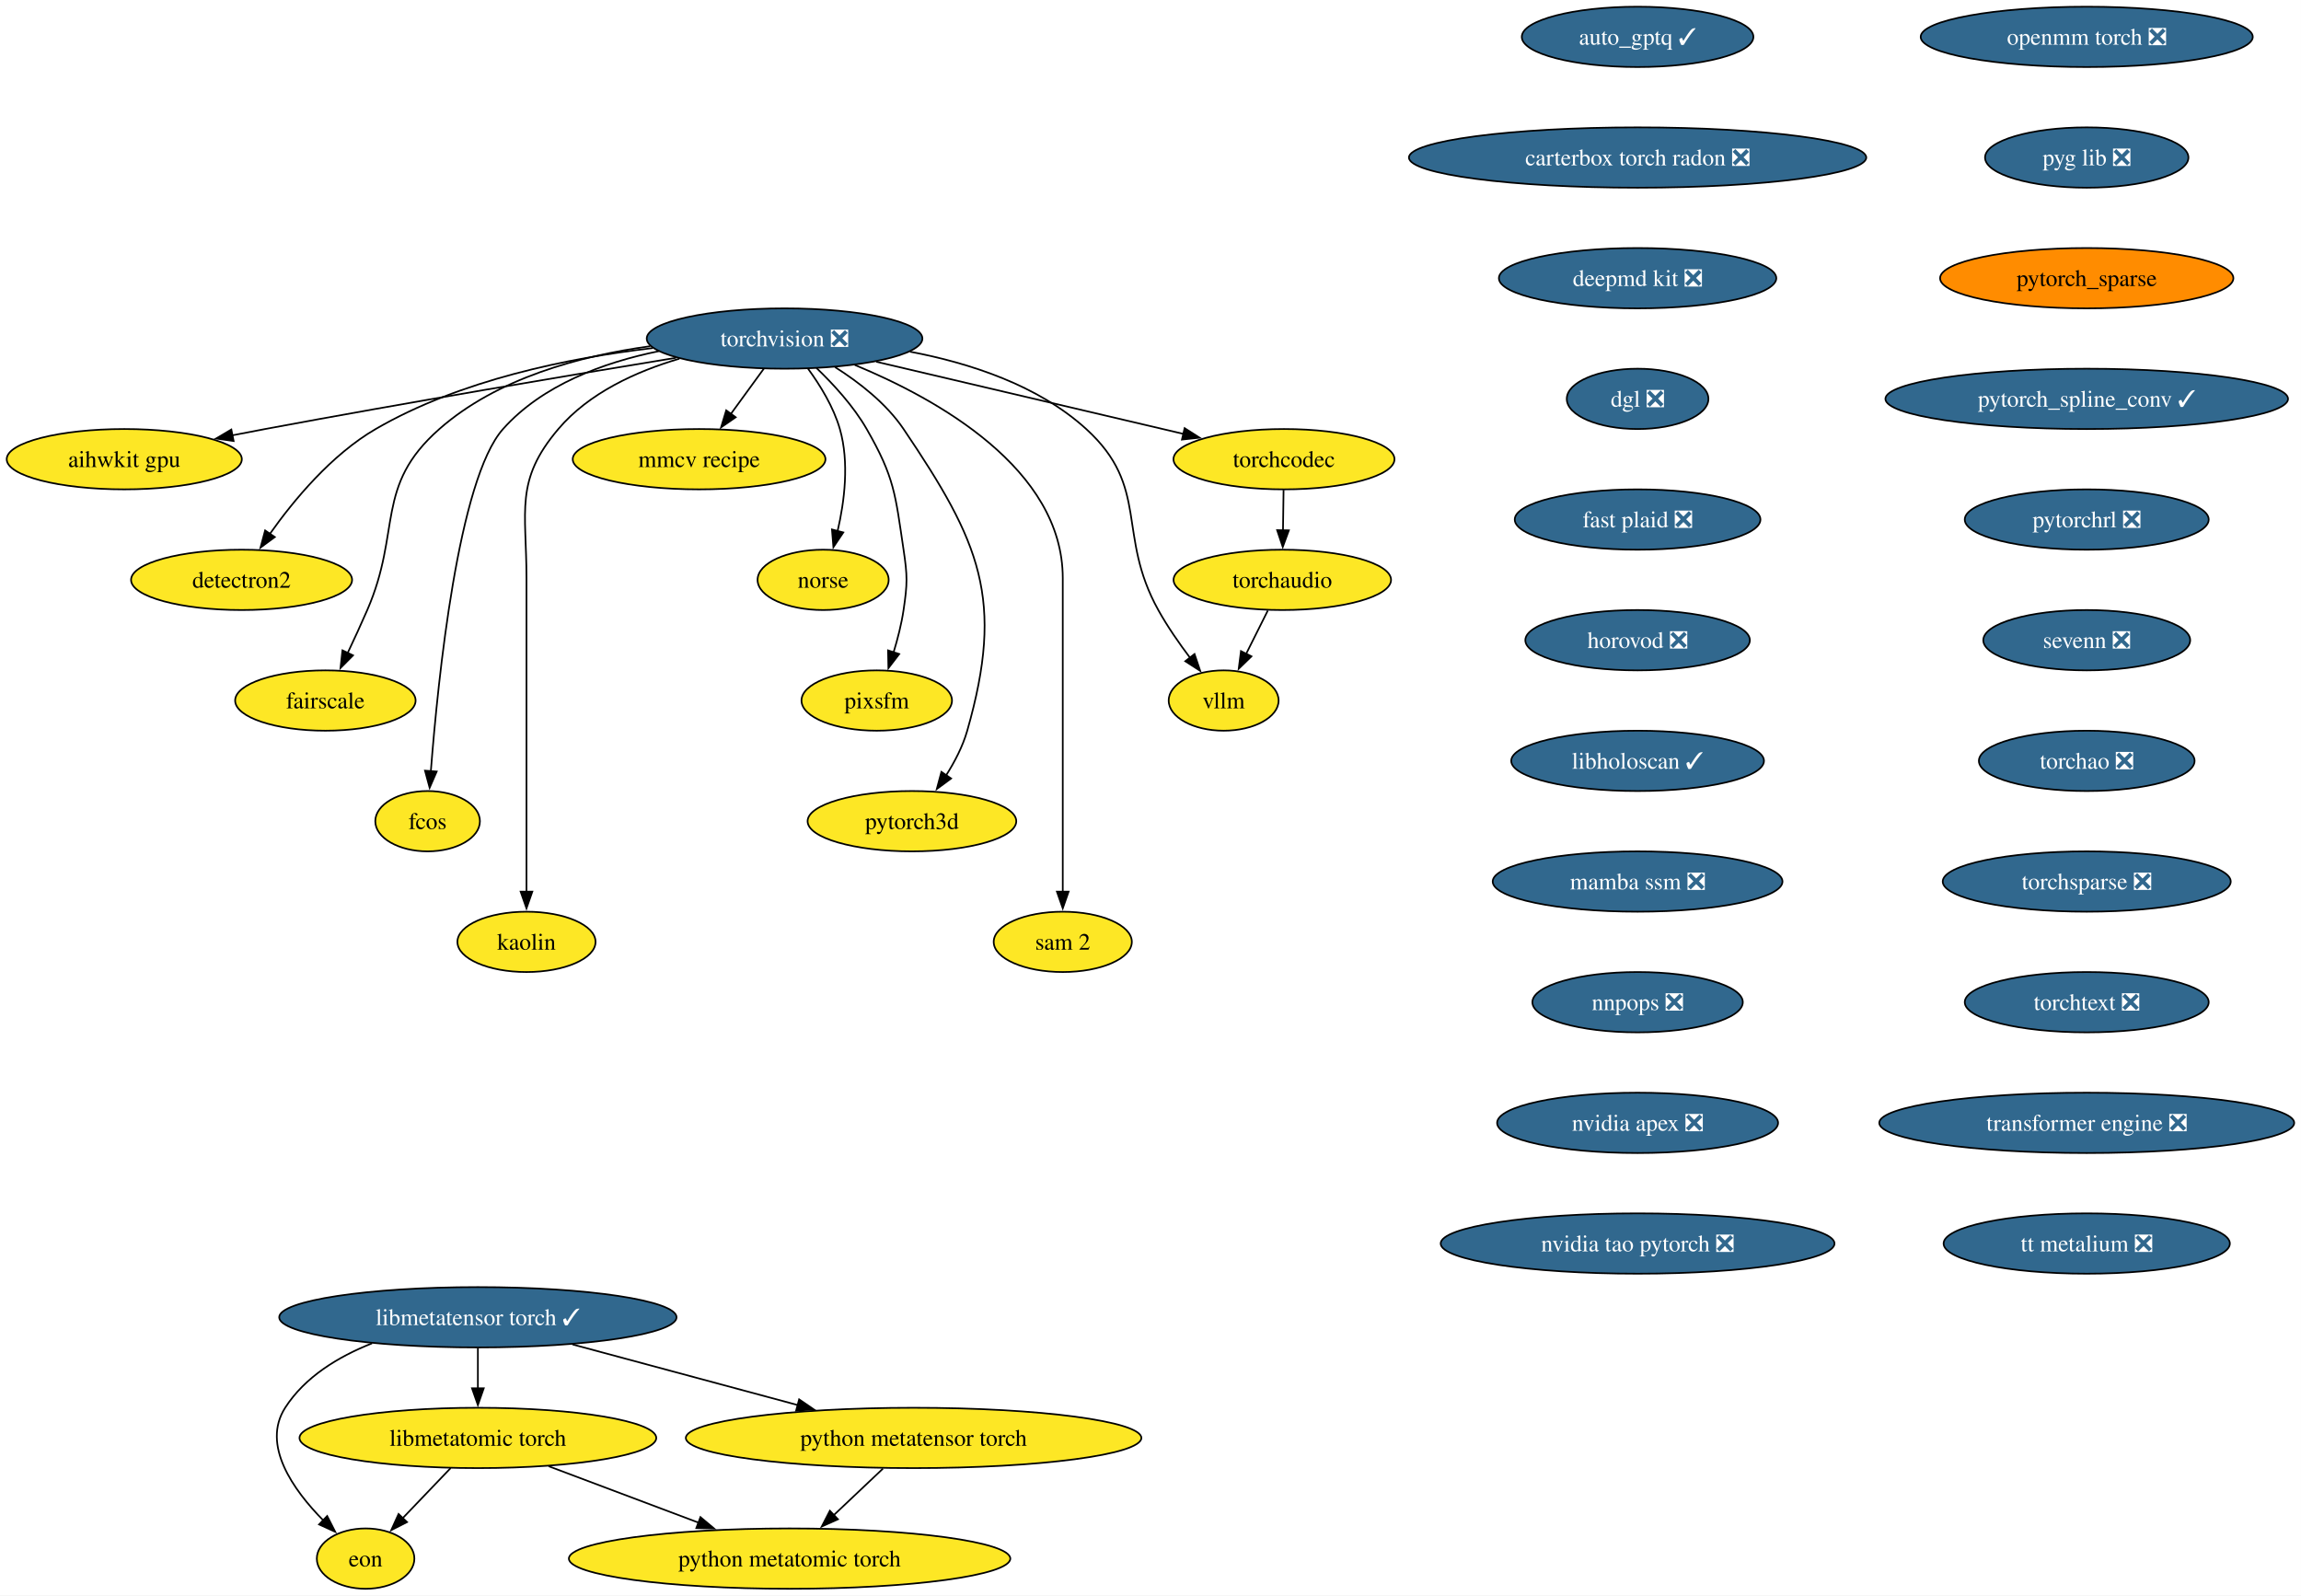
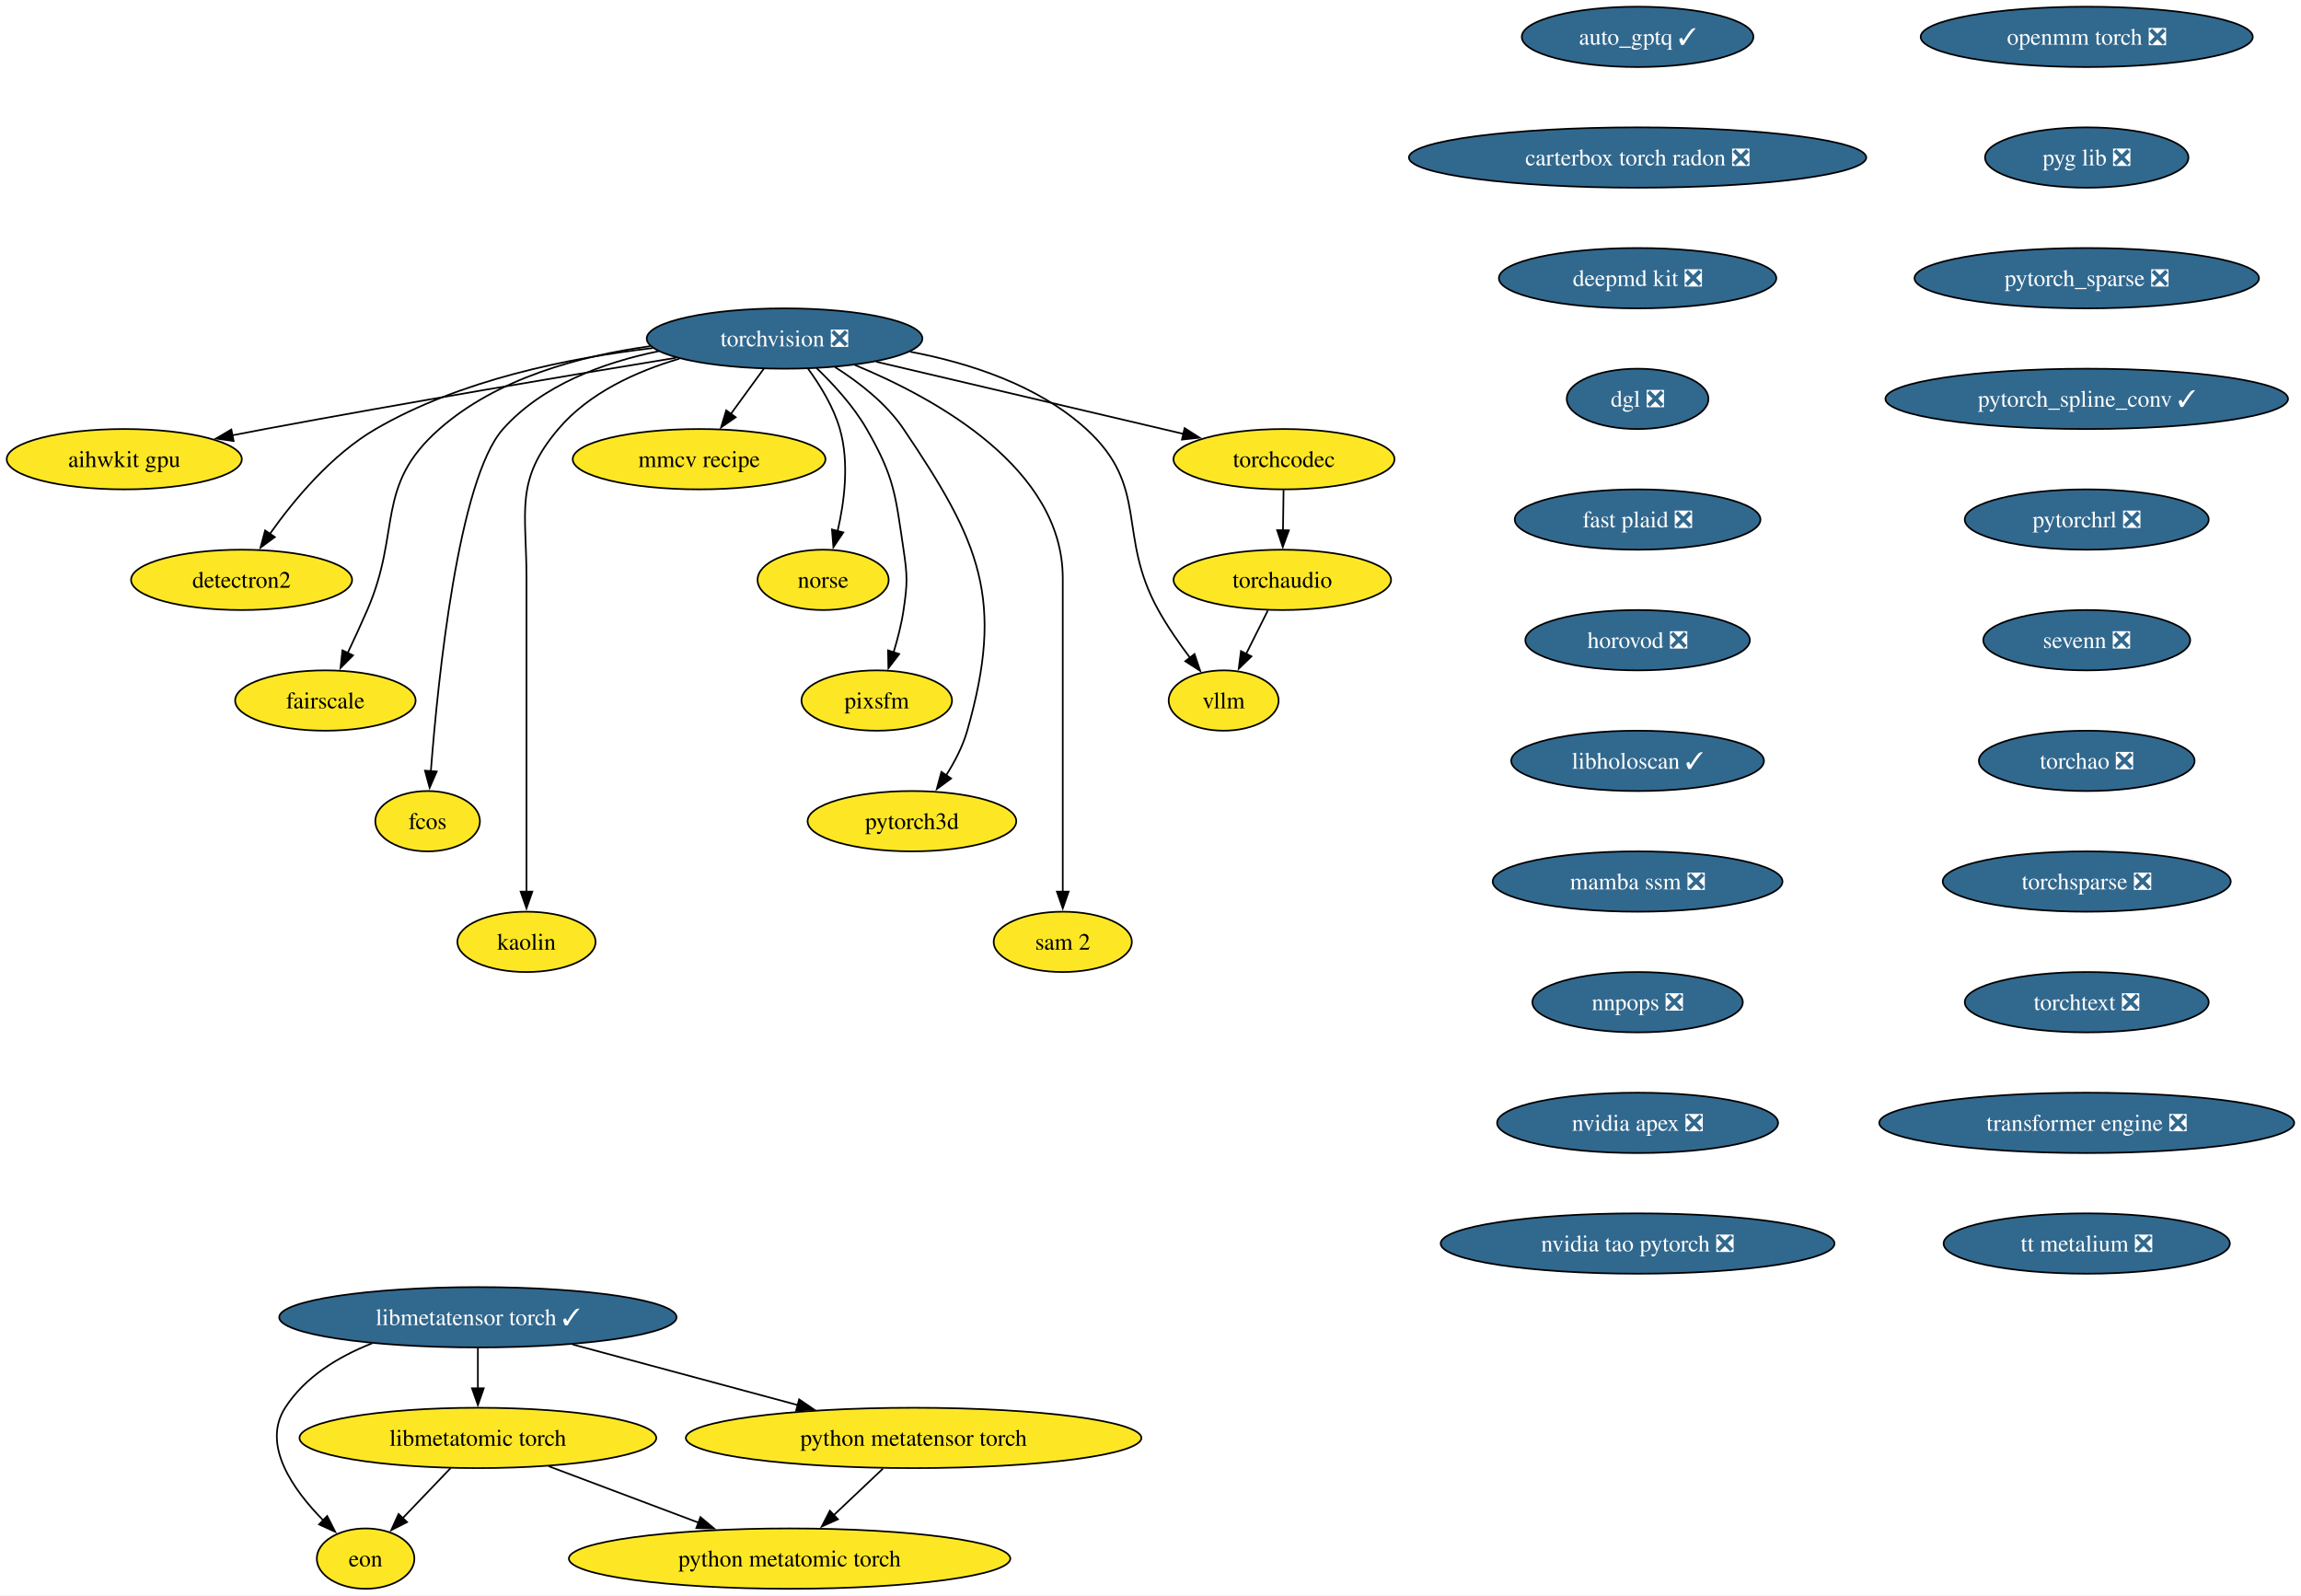
<svg xmlns="http://www.w3.org/2000/svg" xmlns:xlink="http://www.w3.org/1999/xlink" width="1373pt" height="952pt" viewBox="0.00 0.00 1373.00 952.00">
  <g id="graph0" class="graph" transform="scale(1 1) rotate(0) translate(4 948)">
    <polygon fill="white" stroke="none" points="-4,4 -4,-948 1368.96,-948 1368.96,4 -4,4" />
    <g id="node1" class="node">
      <g id="a_node1">
        <a xlink:href="https://github.com/conda-forge/aihwkit-gpu-feedstock" xlink:title="aihwkit gpu">
          <ellipse fill="#fde725" stroke="black" cx="70.15" cy="-674" rx="70.15" ry="18" />
          <text xml:space="preserve" text-anchor="middle" x="70.15" y="-669.33" font-family="Times,serif" font-size="14.00">aihwkit gpu</text>
        </a>
      </g>
    </g>
    <g id="node2" class="node">
      <g id="a_node2">
        <a xlink:href="https://github.com/conda-forge/auto_gptq-feedstock/pull/27" xlink:title="auto_gptq ✓">
          <ellipse fill="#31688e" stroke="black" cx="973.15" cy="-926" rx="69.1" ry="18" />
          <text xml:space="preserve" text-anchor="middle" x="973.15" y="-921.33" font-family="Times,serif" font-size="14.00" fill="white">auto_gptq ✓</text>
        </a>
      </g>
    </g>
    <g id="node3" class="node">
      <g id="a_node3">
        <a xlink:href="https://github.com/conda-forge/carterbox-torch-radon-feedstock/pull/34" xlink:title="carterbox torch radon ❎">
          <ellipse fill="#31688e" stroke="black" cx="973.15" cy="-854" rx="136.44" ry="18" />
          <text xml:space="preserve" text-anchor="middle" x="973.15" y="-849.33" font-family="Times,serif" font-size="14.00" fill="white">carterbox torch radon ❎</text>
        </a>
      </g>
    </g>
    <g id="node4" class="node">
      <g id="a_node4">
        <a xlink:href="https://github.com/conda-forge/deepmd-kit-feedstock/pull/145" xlink:title="deepmd kit ❎">
          <ellipse fill="#31688e" stroke="black" cx="973.15" cy="-782" rx="82.77" ry="18" />
          <text xml:space="preserve" text-anchor="middle" x="973.15" y="-777.33" font-family="Times,serif" font-size="14.00" fill="white">deepmd kit ❎</text>
        </a>
      </g>
    </g>
    <g id="node5" class="node">
      <g id="a_node5">
        <a xlink:href="https://github.com/conda-forge/dgl-feedstock/pull/70" xlink:title="dgl ❎">
          <ellipse fill="#31688e" stroke="black" cx="973.15" cy="-710" rx="42.26" ry="18" />
          <text xml:space="preserve" text-anchor="middle" x="973.15" y="-705.33" font-family="Times,serif" font-size="14.00" fill="white">dgl ❎</text>
        </a>
      </g>
    </g>
    <g id="node7" class="node">
      <g id="a_node7">
        <a xlink:href="https://github.com/conda-forge/fast-plaid-feedstock/pull/9" xlink:title="fast plaid ❎">
          <ellipse fill="#31688e" stroke="black" cx="973.15" cy="-638" rx="73.3" ry="18" />
          <text xml:space="preserve" text-anchor="middle" x="973.15" y="-633.33" font-family="Times,serif" font-size="14.00" fill="white">fast plaid ❎</text>
        </a>
      </g>
    </g>
    <g id="node6" class="node">
      <g id="a_node6">
        <a xlink:href="https://github.com/conda-forge/detectron2-feedstock" xlink:title="detectron2">
          <ellipse fill="#fde725" stroke="black" cx="140.15" cy="-602" rx="65.94" ry="18" />
          <text xml:space="preserve" text-anchor="middle" x="140.15" y="-597.33" font-family="Times,serif" font-size="14.00">detectron2</text>
        </a>
      </g>
    </g>
    <g id="node10" class="node">
      <g id="a_node10">
        <a xlink:href="https://github.com/conda-forge/horovod-feedstock/pull/57" xlink:title="horovod ❎">
          <ellipse fill="#31688e" stroke="black" cx="973.15" cy="-566" rx="66.99" ry="18" />
          <text xml:space="preserve" text-anchor="middle" x="973.15" y="-561.33" font-family="Times,serif" font-size="14.00" fill="white">horovod ❎</text>
        </a>
      </g>
    </g>
    <g id="node8" class="node">
      <g id="a_node8">
        <a xlink:href="https://github.com/conda-forge/eon-feedstock" xlink:title="eon">
          <ellipse fill="#fde725" stroke="black" cx="214.15" cy="-18" rx="29.11" ry="18" />
          <text xml:space="preserve" text-anchor="middle" x="214.15" y="-13.32" font-family="Times,serif" font-size="14.00">eon</text>
        </a>
      </g>
    </g>
    <g id="node9" class="node">
      <g id="a_node9">
        <a xlink:href="https://github.com/conda-forge/fairscale-feedstock" xlink:title="fairscale">
          <ellipse fill="#fde725" stroke="black" cx="190.15" cy="-530" rx="53.84" ry="18" />
          <text xml:space="preserve" text-anchor="middle" x="190.15" y="-525.33" font-family="Times,serif" font-size="14.00">fairscale</text>
        </a>
      </g>
    </g>
    <g id="node12" class="node">
      <g id="a_node12">
        <a xlink:href="https://github.com/conda-forge/libholoscan-feedstock/pull/22" xlink:title="libholoscan ✓">
          <ellipse fill="#31688e" stroke="black" cx="973.15" cy="-494" rx="75.41" ry="18" />
          <text xml:space="preserve" text-anchor="middle" x="973.15" y="-489.32" font-family="Times,serif" font-size="14.00" fill="white">libholoscan ✓</text>
        </a>
      </g>
    </g>
    <g id="node11" class="node">
      <g id="a_node11">
        <a xlink:href="https://github.com/conda-forge/fcos-feedstock" xlink:title="fcos">
          <ellipse fill="#fde725" stroke="black" cx="251.15" cy="-458" rx="31.22" ry="18" />
          <text xml:space="preserve" text-anchor="middle" x="251.15" y="-453.32" font-family="Times,serif" font-size="14.00">fcos</text>
        </a>
      </g>
    </g>
    <g id="node14" class="node">
      <g id="a_node14">
        <a xlink:href="https://github.com/conda-forge/mamba-ssm-feedstock/pull/19" xlink:title="mamba ssm ❎">
          <ellipse fill="#31688e" stroke="black" cx="973.15" cy="-422" rx="86.46" ry="18" />
          <text xml:space="preserve" text-anchor="middle" x="973.15" y="-417.32" font-family="Times,serif" font-size="14.00" fill="white">mamba ssm ❎</text>
        </a>
      </g>
    </g>
    <g id="node13" class="node">
      <g id="a_node13">
        <a xlink:href="https://github.com/conda-forge/kaolin-feedstock" xlink:title="kaolin">
          <ellipse fill="#fde725" stroke="black" cx="310.15" cy="-386" rx="41.21" ry="18" />
          <text xml:space="preserve" text-anchor="middle" x="310.15" y="-381.32" font-family="Times,serif" font-size="14.00">kaolin</text>
        </a>
      </g>
    </g>
    <g id="node19" class="node">
      <g id="a_node19">
        <a xlink:href="https://github.com/conda-forge/nnpops-feedstock/pull/59" xlink:title="nnpops ❎">
          <ellipse fill="#31688e" stroke="black" cx="973.15" cy="-350" rx="62.78" ry="18" />
          <text xml:space="preserve" text-anchor="middle" x="973.15" y="-345.32" font-family="Times,serif" font-size="14.00" fill="white">nnpops ❎</text>
        </a>
      </g>
    </g>
    <g id="node15" class="node">
      <g id="a_node15">
        <a xlink:href="https://github.com/conda-forge/libmetatensor-torch-feedstock/pull/52" xlink:title="libmetatensor torch ✓">
          <ellipse fill="#31688e" stroke="black" cx="281.15" cy="-162" rx="118.55" ry="18" />
          <text xml:space="preserve" text-anchor="middle" x="281.15" y="-157.32" font-family="Times,serif" font-size="14.00" fill="white">libmetatensor torch ✓</text>
        </a>
      </g>
    </g>
    <g id="edge8" class="edge">
      <path fill="none" stroke="black" d="M217.99,-146.45C197.94,-138.53 177.94,-126.42 166.15,-108 151.95,-85.82 170.88,-59.07 188.98,-40.72" />
      <polygon fill="black" stroke="black" points="191.22,-43.42 196.03,-33.98 186.38,-38.37 191.22,-43.42" />
    </g>
    <g id="node16" class="node">
      <g id="a_node16">
        <a xlink:href="https://github.com/conda-forge/libmetatomic-torch-feedstock" xlink:title="libmetatomic torch">
          <ellipse fill="#fde725" stroke="black" cx="281.15" cy="-90" rx="106.45" ry="18" />
          <text xml:space="preserve" text-anchor="middle" x="281.15" y="-85.33" font-family="Times,serif" font-size="14.00">libmetatomic torch</text>
        </a>
      </g>
    </g>
    <g id="edge9" class="edge">
      <path fill="none" stroke="black" d="M281.15,-143.7C281.15,-136.41 281.15,-127.73 281.15,-119.54" />
      <polygon fill="black" stroke="black" points="284.65,-119.62 281.15,-109.62 277.65,-119.62 284.65,-119.62" />
    </g>
    <g id="node17" class="node">
      <g id="a_node17">
        <a xlink:href="https://github.com/conda-forge/python-metatensor-torch-feedstock" xlink:title="python metatensor torch">
          <ellipse fill="#fde725" stroke="black" cx="541.15" cy="-90" rx="135.91" ry="18" />
          <text xml:space="preserve" text-anchor="middle" x="541.15" y="-85.33" font-family="Times,serif" font-size="14.00">python metatensor torch</text>
        </a>
      </g>
    </g>
    <g id="edge10" class="edge">
      <path fill="none" stroke="black" d="M337.57,-145.81C377.05,-135.18 430.04,-120.91 472.06,-109.6" />
      <polygon fill="black" stroke="black" points="472.84,-113.02 481.58,-107.04 471.02,-106.26 472.84,-113.02" />
    </g>
    <g id="edge11" class="edge">
      <path fill="none" stroke="black" d="M264.93,-72.05C256.3,-63.04 245.57,-51.83 236.2,-42.04" />
      <polygon fill="black" stroke="black" points="238.89,-39.79 229.45,-34.98 233.83,-44.63 238.89,-39.79" />
    </g>
    <g id="node18" class="node">
      <g id="a_node18">
        <a xlink:href="https://github.com/conda-forge/python-metatomic-torch-feedstock" xlink:title="python metatomic torch">
          <ellipse fill="#fde725" stroke="black" cx="467.15" cy="-18" rx="131.7" ry="18" />
          <text xml:space="preserve" text-anchor="middle" x="467.15" y="-13.32" font-family="Times,serif" font-size="14.00">python metatomic torch</text>
        </a>
      </g>
    </g>
    <g id="edge12" class="edge">
      <path fill="none" stroke="black" d="M323.36,-73.12C349.87,-63.14 384.34,-50.17 412.88,-39.43" />
      <polygon fill="black" stroke="black" points="413.95,-42.76 422.08,-35.96 411.49,-36.21 413.95,-42.76" />
    </g>
    <g id="edge13" class="edge">
      <path fill="none" stroke="black" d="M522.86,-71.7C513.99,-63.3 503.17,-53.07 493.43,-43.86" />
      <polygon fill="black" stroke="black" points="496,-41.47 486.33,-37.14 491.19,-46.56 496,-41.47" />
    </g>
    <g id="node21" class="node">
      <g id="a_node21">
        <a xlink:href="https://github.com/conda-forge/nvidia-apex-feedstock/pull/73" xlink:title="nvidia apex ❎">
          <ellipse fill="#31688e" stroke="black" cx="973.15" cy="-278" rx="83.83" ry="18" />
          <text xml:space="preserve" text-anchor="middle" x="973.15" y="-273.32" font-family="Times,serif" font-size="14.00" fill="white">nvidia apex ❎</text>
        </a>
      </g>
    </g>
    <g id="node20" class="node">
      <g id="a_node20">
        <a xlink:href="https://github.com/conda-forge/mmcv-recipe-feedstock" xlink:title="mmcv recipe">
          <ellipse fill="#fde725" stroke="black" cx="413.15" cy="-674" rx="75.41" ry="18" />
          <text xml:space="preserve" text-anchor="middle" x="413.15" y="-669.33" font-family="Times,serif" font-size="14.00">mmcv recipe</text>
        </a>
      </g>
    </g>
    <g id="node23" class="node">
      <g id="a_node23">
        <a xlink:href="https://github.com/conda-forge/nvidia-tao-pytorch-feedstock/pull/15" xlink:title="nvidia tao pytorch ❎">
          <ellipse fill="#31688e" stroke="black" cx="973.15" cy="-206" rx="117.5" ry="18" />
          <text xml:space="preserve" text-anchor="middle" x="973.15" y="-201.32" font-family="Times,serif" font-size="14.00" fill="white">nvidia tao pytorch ❎</text>
        </a>
      </g>
    </g>
    <g id="node22" class="node">
      <g id="a_node22">
        <a xlink:href="https://github.com/conda-forge/norse-feedstock" xlink:title="norse">
          <ellipse fill="#fde725" stroke="black" cx="487.15" cy="-602" rx="39.11" ry="18" />
          <text xml:space="preserve" text-anchor="middle" x="487.15" y="-597.33" font-family="Times,serif" font-size="14.00">norse</text>
        </a>
      </g>
    </g>
    <g id="node24" class="node">
      <g id="a_node24">
        <a xlink:href="https://github.com/conda-forge/openmm-torch-feedstock/pull/79" xlink:title="openmm torch ❎">
          <ellipse fill="#31688e" stroke="black" cx="1241.15" cy="-926" rx="99.08" ry="18" />
          <text xml:space="preserve" text-anchor="middle" x="1241.15" y="-921.33" font-family="Times,serif" font-size="14.00" fill="white">openmm torch ❎</text>
        </a>
      </g>
    </g>
    <g id="node25" class="node">
      <g id="a_node25">
        <a xlink:href="https://github.com/conda-forge/pyg-lib-feedstock/pull/56" xlink:title="pyg lib ❎">
          <ellipse fill="#31688e" stroke="black" cx="1241.15" cy="-854" rx="60.68" ry="18" />
          <text xml:space="preserve" text-anchor="middle" x="1241.15" y="-849.33" font-family="Times,serif" font-size="14.00" fill="white">pyg lib ❎</text>
        </a>
      </g>
    </g>
    <g id="node27" class="node">
      <g id="a_node27">
-         <a xlink:href="https://github.com/conda-forge/pytorch_sparse-feedstock" xlink:title="pytorch_sparse">
-           <ellipse fill="#ff8c00" stroke="black" cx="1241.15" cy="-782" rx="87.51" ry="18" />
-           <text xml:space="preserve" text-anchor="middle" x="1241.15" y="-777.33" font-family="Times,serif" font-size="14.00">pytorch_sparse</text>
+         <a xlink:href="https://github.com/conda-forge/pytorch_sparse-feedstock/pull/82" xlink:title="pytorch_sparse ❎">
+           <ellipse fill="#31688e" stroke="black" cx="1241.15" cy="-782" rx="102.77" ry="18" />
+           <text xml:space="preserve" text-anchor="middle" x="1241.15" y="-777.33" font-family="Times,serif" font-size="14.00" fill="white">pytorch_sparse ❎</text>
        </a>
      </g>
    </g>
    <g id="node26" class="node">
      <g id="a_node26">
        <a xlink:href="https://github.com/conda-forge/pixsfm-feedstock" xlink:title="pixsfm">
          <ellipse fill="#fde725" stroke="black" cx="519.15" cy="-530" rx="44.9" ry="18" />
          <text xml:space="preserve" text-anchor="middle" x="519.15" y="-525.33" font-family="Times,serif" font-size="14.00">pixsfm</text>
        </a>
      </g>
    </g>
    <g id="node29" class="node">
      <g id="a_node29">
        <a xlink:href="https://github.com/conda-forge/pytorch_spline_conv-feedstock/pull/54" xlink:title="pytorch_spline_conv ✓">
          <ellipse fill="#31688e" stroke="black" cx="1241.15" cy="-710" rx="120.13" ry="18" />
          <text xml:space="preserve" text-anchor="middle" x="1241.15" y="-705.33" font-family="Times,serif" font-size="14.00" fill="white">pytorch_spline_conv ✓</text>
        </a>
      </g>
    </g>
    <g id="node28" class="node">
      <g id="a_node28">
        <a xlink:href="https://github.com/conda-forge/pytorch3d-feedstock" xlink:title="pytorch3d">
          <ellipse fill="#fde725" stroke="black" cx="540.15" cy="-458" rx="62.26" ry="18" />
          <text xml:space="preserve" text-anchor="middle" x="540.15" y="-453.32" font-family="Times,serif" font-size="14.00">pytorch3d</text>
        </a>
      </g>
    </g>
    <g id="node30" class="node">
      <g id="a_node30">
        <a xlink:href="https://github.com/conda-forge/pytorchrl-feedstock/pull/33" xlink:title="pytorchrl ❎">
          <ellipse fill="#31688e" stroke="black" cx="1241.15" cy="-638" rx="72.78" ry="18" />
          <text xml:space="preserve" text-anchor="middle" x="1241.15" y="-633.33" font-family="Times,serif" font-size="14.00" fill="white">pytorchrl ❎</text>
        </a>
      </g>
    </g>
    <g id="node31" class="node">
      <g id="a_node31">
        <a xlink:href="https://github.com/conda-forge/sevenn-feedstock/pull/29" xlink:title="sevenn ❎">
          <ellipse fill="#31688e" stroke="black" cx="1241.15" cy="-566" rx="61.73" ry="18" />
          <text xml:space="preserve" text-anchor="middle" x="1241.15" y="-561.33" font-family="Times,serif" font-size="14.00" fill="white">sevenn ❎</text>
        </a>
      </g>
    </g>
    <g id="node33" class="node">
      <g id="a_node33">
        <a xlink:href="https://github.com/conda-forge/torchao-feedstock/pull/22" xlink:title="torchao ❎">
          <ellipse fill="#31688e" stroke="black" cx="1241.15" cy="-494" rx="64.36" ry="18" />
          <text xml:space="preserve" text-anchor="middle" x="1241.15" y="-489.32" font-family="Times,serif" font-size="14.00" fill="white">torchao ❎</text>
        </a>
      </g>
    </g>
    <g id="node32" class="node">
      <g id="a_node32">
        <a xlink:href="https://github.com/conda-forge/sam-2-feedstock" xlink:title="sam 2">
          <ellipse fill="#fde725" stroke="black" cx="630.15" cy="-386" rx="41.21" ry="18" />
          <text xml:space="preserve" text-anchor="middle" x="630.15" y="-381.32" font-family="Times,serif" font-size="14.00">sam 2</text>
        </a>
      </g>
    </g>
    <g id="node34" class="node">
      <g id="a_node34">
        <a xlink:href="https://github.com/conda-forge/torchsparse-feedstock/pull/51" xlink:title="torchsparse ❎">
          <ellipse fill="#31688e" stroke="black" cx="1241.15" cy="-422" rx="85.93" ry="18" />
          <text xml:space="preserve" text-anchor="middle" x="1241.15" y="-417.32" font-family="Times,serif" font-size="14.00" fill="white">torchsparse ❎</text>
        </a>
      </g>
    </g>
    <g id="node38" class="node">
      <g id="a_node38">
        <a xlink:href="https://github.com/conda-forge/torchtext-feedstock/pull/42" xlink:title="torchtext ❎">
          <ellipse fill="#31688e" stroke="black" cx="1241.15" cy="-350" rx="72.78" ry="18" />
          <text xml:space="preserve" text-anchor="middle" x="1241.15" y="-345.32" font-family="Times,serif" font-size="14.00" fill="white">torchtext ❎</text>
        </a>
      </g>
    </g>
    <g id="node35" class="node">
      <g id="a_node35">
        <a xlink:href="https://github.com/conda-forge/torchaudio-feedstock" xlink:title="torchaudio">
          <ellipse fill="#fde725" stroke="black" cx="761.15" cy="-602" rx="64.89" ry="18" />
          <text xml:space="preserve" text-anchor="middle" x="761.15" y="-597.33" font-family="Times,serif" font-size="14.00">torchaudio</text>
        </a>
      </g>
    </g>
    <g id="node36" class="node">
      <g id="a_node36">
        <a xlink:href="https://github.com/conda-forge/vllm-feedstock" xlink:title="vllm">
          <ellipse fill="#fde725" stroke="black" cx="726.15" cy="-530" rx="32.79" ry="18" />
          <text xml:space="preserve" text-anchor="middle" x="726.15" y="-525.33" font-family="Times,serif" font-size="14.00">vllm</text>
        </a>
      </g>
    </g>
    <g id="edge24" class="edge">
      <path fill="none" stroke="black" d="M752.5,-583.7C748.58,-575.87 743.87,-566.44 739.51,-557.73" />
      <polygon fill="black" stroke="black" points="742.74,-556.36 735.14,-548.98 736.48,-559.49 742.74,-556.36" />
    </g>
    <g id="node37" class="node">
      <g id="a_node37">
        <a xlink:href="https://github.com/conda-forge/torchcodec-feedstock" xlink:title="torchcodec">
          <ellipse fill="#fde725" stroke="black" cx="762.15" cy="-674" rx="65.94" ry="18" />
          <text xml:space="preserve" text-anchor="middle" x="762.15" y="-669.33" font-family="Times,serif" font-size="14.00">torchcodec</text>
        </a>
      </g>
    </g>
    <g id="edge25" class="edge">
      <path fill="none" stroke="black" d="M761.9,-655.7C761.8,-648.41 761.67,-639.73 761.56,-631.54" />
      <polygon fill="black" stroke="black" points="765.06,-631.57 761.42,-621.62 758.06,-631.67 765.06,-631.57" />
    </g>
    <g id="node39" class="node">
      <g id="a_node39">
        <a xlink:href="https://github.com/conda-forge/transformer-engine-feedstock/pull/54" xlink:title="transformer engine ❎">
          <ellipse fill="#31688e" stroke="black" cx="1241.15" cy="-278" rx="123.81" ry="18" />
          <text xml:space="preserve" text-anchor="middle" x="1241.15" y="-273.32" font-family="Times,serif" font-size="14.00" fill="white">transformer engine ❎</text>
        </a>
      </g>
    </g>
    <g id="node41" class="node">
      <g id="a_node41">
        <a xlink:href="https://github.com/conda-forge/tt-metalium-feedstock/pull/27" xlink:title="tt metalium ❎">
          <ellipse fill="#31688e" stroke="black" cx="1241.15" cy="-206" rx="85.41" ry="18" />
          <text xml:space="preserve" text-anchor="middle" x="1241.15" y="-201.32" font-family="Times,serif" font-size="14.00" fill="white">tt metalium ❎</text>
        </a>
      </g>
    </g>
    <g id="node40" class="node">
      <g id="a_node40">
        <a xlink:href="https://github.com/conda-forge/torchvision-feedstock/pull/168" xlink:title="torchvision ❎">
          <ellipse fill="#31688e" stroke="black" cx="464.15" cy="-746" rx="82.25" ry="18" />
          <text xml:space="preserve" text-anchor="middle" x="464.15" y="-741.33" font-family="Times,serif" font-size="14.00" fill="white">torchvision ❎</text>
        </a>
      </g>
    </g>
    <g id="edge28" class="edge">
      <path fill="none" stroke="black" d="M399.33,-734.51C336.54,-724.2 238.69,-707.78 154.15,-692 147.78,-690.81 141.14,-689.53 134.52,-688.23" />
      <polygon fill="black" stroke="black" points="135.4,-684.84 124.91,-686.33 134.04,-691.71 135.4,-684.84" />
    </g>
    <g id="edge29" class="edge">
      <path fill="none" stroke="black" d="M385.5,-740.31C335.36,-734.43 270.57,-721.29 220.15,-692 193.75,-676.66 171.3,-649.61 156.96,-629.34" />
      <polygon fill="black" stroke="black" points="159.98,-627.55 151.45,-621.27 154.2,-631.5 159.98,-627.55" />
    </g>
    <g id="edge30" class="edge">
      <path fill="none" stroke="black" d="M383.99,-741.43C342.12,-735.69 292.59,-722.32 258.15,-692 219.37,-657.86 235.74,-631.39 215.15,-584 211.49,-575.57 207.29,-566.48 203.4,-558.25" />
      <polygon fill="black" stroke="black" points="206.65,-556.94 199.18,-549.43 200.34,-559.96 206.65,-556.94" />
    </g>
    <g id="edge31" class="edge">
      <path fill="none" stroke="black" d="M389.12,-738.46C356.15,-731.73 319.65,-718.37 296.15,-692 269.52,-662.12 257.39,-543.37 253.09,-487.87" />
      <polygon fill="black" stroke="black" points="256.58,-487.65 252.36,-477.94 249.6,-488.17 256.58,-487.65" />
    </g>
    <g id="edge32" class="edge">
      <path fill="none" stroke="black" d="M401.38,-733.97C375.51,-726.34 347.39,-713.51 329.15,-692 302.98,-661.16 310.15,-643.45 310.15,-603 310.15,-603 310.15,-603 310.15,-529 310.15,-489.74 310.15,-444.38 310.15,-415.69" />
      <polygon fill="black" stroke="black" points="313.65,-416 310.15,-406 306.65,-416 313.65,-416" />
    </g>
    <g id="edge33" class="edge">
      <path fill="none" stroke="black" d="M451.8,-728.05C445.85,-719.89 438.59,-709.91 431.96,-700.82" />
      <polygon fill="black" stroke="black" points="434.99,-699.03 426.27,-693.01 429.33,-703.16 434.99,-699.03" />
    </g>
    <g id="edge34" class="edge">
      <path fill="none" stroke="black" d="M478.13,-728.04C485.34,-718.18 493.4,-705.13 497.15,-692 502.84,-672.11 499.91,-648.85 495.79,-631.09" />
      <polygon fill="black" stroke="black" points="499.2,-630.31 493.29,-621.52 492.43,-632.08 499.2,-630.31" />
    </g>
    <g id="edge35" class="edge">
      <path fill="none" stroke="black" d="M483.14,-728.47C493.29,-718.74 505.29,-705.69 513.15,-692 529.82,-662.99 530.21,-653.09 535.15,-620 537.51,-604.18 537.49,-599.83 535.15,-584 533.91,-575.6 531.62,-566.68 529.15,-558.61" />
      <polygon fill="black" stroke="black" points="532.55,-557.74 526.11,-549.33 525.9,-559.93 532.55,-557.74" />
    </g>
    <g id="edge36" class="edge">
      <path fill="none" stroke="black" d="M494.23,-728.97C508.58,-719.9 524.82,-707.3 535.15,-692 580.9,-624.23 595.62,-590.61 573.15,-512 570.48,-502.66 565.64,-493.37 560.47,-485.24" />
      <polygon fill="black" stroke="black" points="563.52,-483.49 554.99,-477.21 557.74,-487.44 563.52,-483.49" />
    </g>
    <g id="edge37" class="edge">
      <path fill="none" stroke="black" d="M506.04,-730.24C555.21,-709.91 630.15,-668.23 630.15,-603 630.15,-603 630.15,-603 630.15,-529 630.15,-489.74 630.15,-444.38 630.15,-415.69" />
      <polygon fill="black" stroke="black" points="633.65,-416 630.15,-406 626.65,-416 633.65,-416" />
    </g>
    <g id="edge38" class="edge">
      <path fill="none" stroke="black" d="M539.01,-738.15C574.59,-731.4 615.5,-718.11 644.15,-692 682.33,-657.2 662.08,-629.17 687.15,-584 692.6,-574.17 699.63,-564.07 706.21,-555.35" />
      <polygon fill="black" stroke="black" points="708.77,-557.75 712.15,-547.71 703.25,-553.46 708.77,-557.75" />
    </g>
    <g id="edge39" class="edge">
      <path fill="none" stroke="black" d="M518.81,-732.16C570.73,-719.96 648.62,-701.67 702.22,-689.08" />
      <polygon fill="black" stroke="black" points="702.86,-692.52 711.8,-686.83 701.26,-685.71 702.86,-692.52" />
    </g>
  </g>
</svg>
